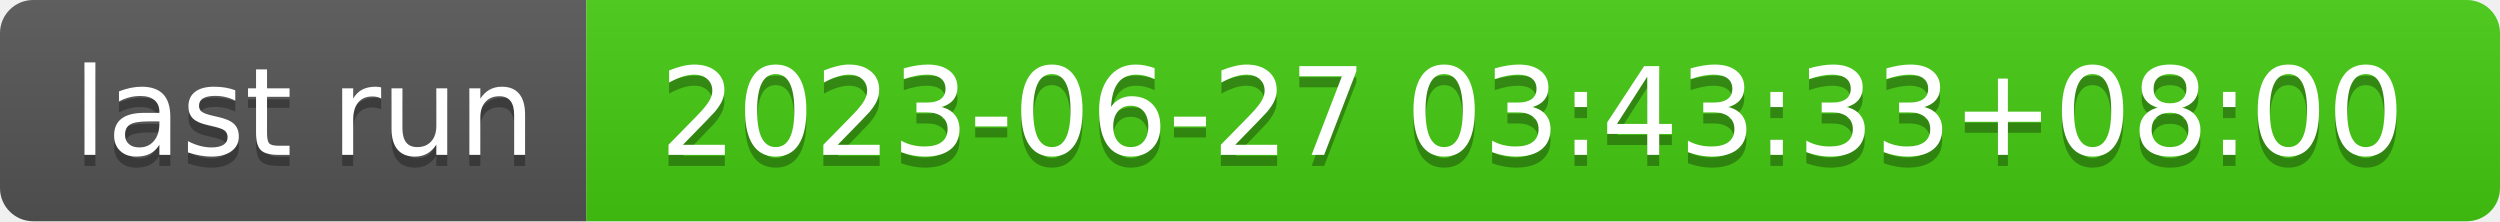
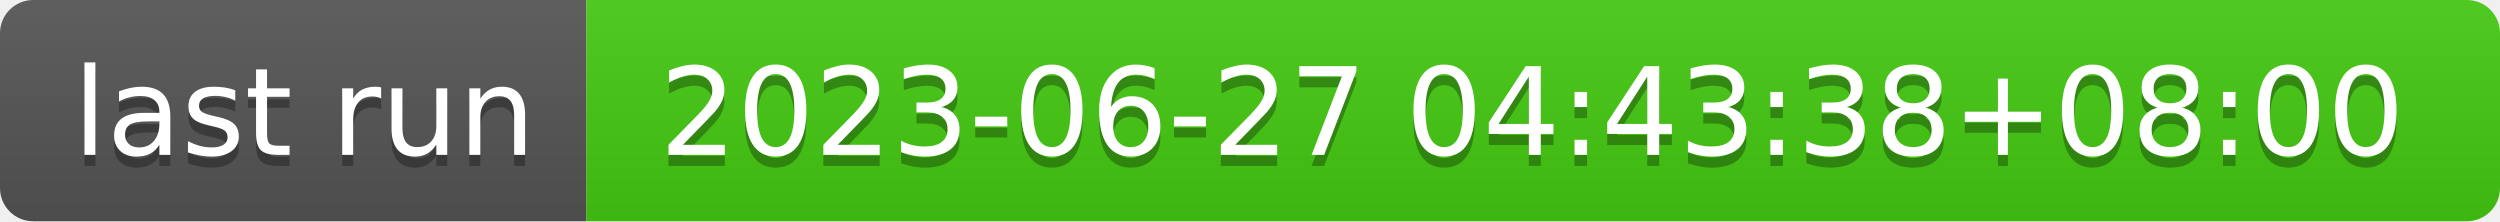
- <svg xmlns="http://www.w3.org/2000/svg" width="226" height="20" role="img" aria-label="last run: 2023-06-27 03:43:33+08:00">
+ <svg xmlns="http://www.w3.org/2000/svg" width="226" height="20" role="img" aria-label="last run: 2023-06-27 04:43:38+08:00">
  <linearGradient id="s" x2="0" y2="100%">
    <stop offset="0" stop-color="#bbb" stop-opacity=".1" />
    <stop offset="1" stop-opacity=".1" />
  </linearGradient>
  <clipPath id="r">
    <rect width="226" height="20" rx="3" fill="#fff" />
  </clipPath>
  <g clip-path="url(#r)">
    <rect width="53" height="20" fill="#555" />
    <rect x="53" width="173" height="20" fill="#4c1" />
    <rect width="226" height="20" fill="url(#s)" />
  </g>
  <g fill="#fff" text-anchor="middle" font-family="Verdana,Geneva,DejaVu Sans,sans-serif" text-rendering="geometricPrecision" font-size="110">
    <text aria-hidden="true" x="275" y="150" fill="#010101" fill-opacity=".3" transform="scale(.1)" textLength="430">last run</text>
    <text x="275" y="140" transform="scale(.1)" fill="#fff" textLength="430">last run</text>
-     <text aria-hidden="true" x="1385" y="150" fill="#010101" fill-opacity=".3" transform="scale(.1)" textLength="1630">2023-06-27 03:43:33+08:00</text>
-     <text x="1385" y="140" transform="scale(.1)" fill="#fff" textLength="1630">2023-06-27 03:43:33+08:00</text>
+     <text aria-hidden="true" x="1385" y="150" fill="#010101" fill-opacity=".3" transform="scale(.1)" textLength="1630">2023-06-27 04:43:38+08:00</text>
+     <text x="1385" y="140" transform="scale(.1)" fill="#fff" textLength="1630">2023-06-27 04:43:38+08:00</text>
  </g>
</svg>
